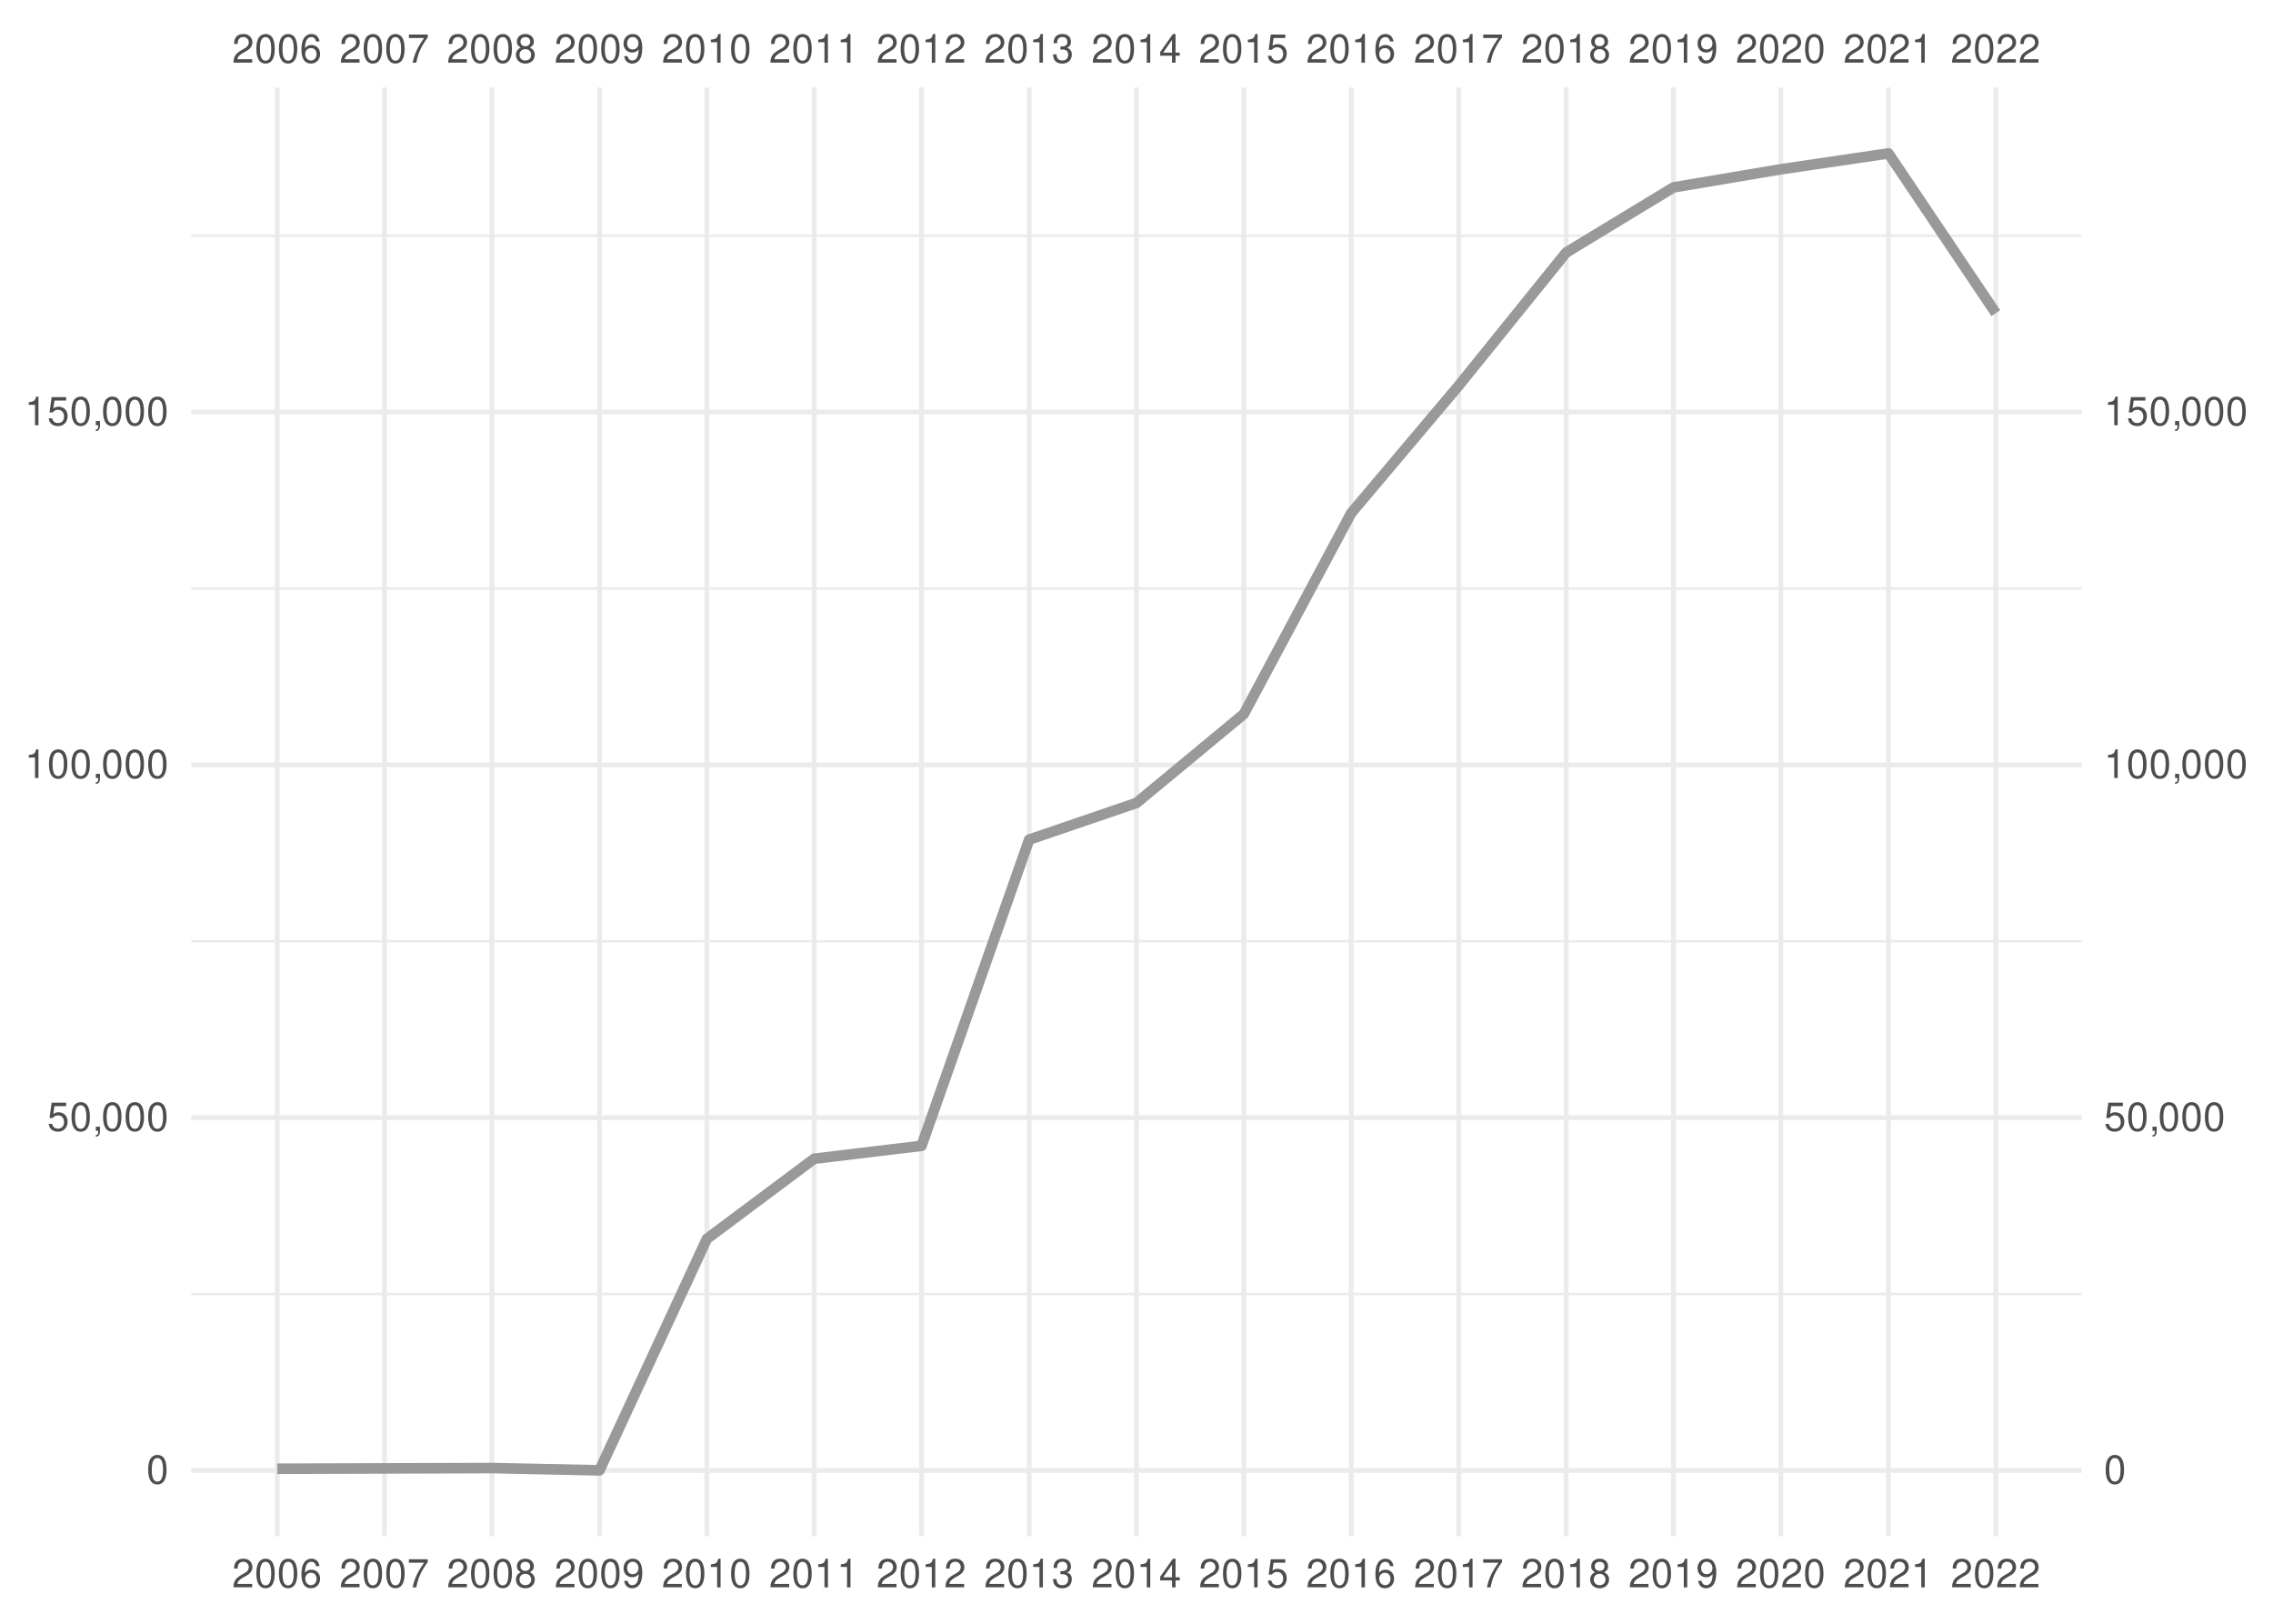
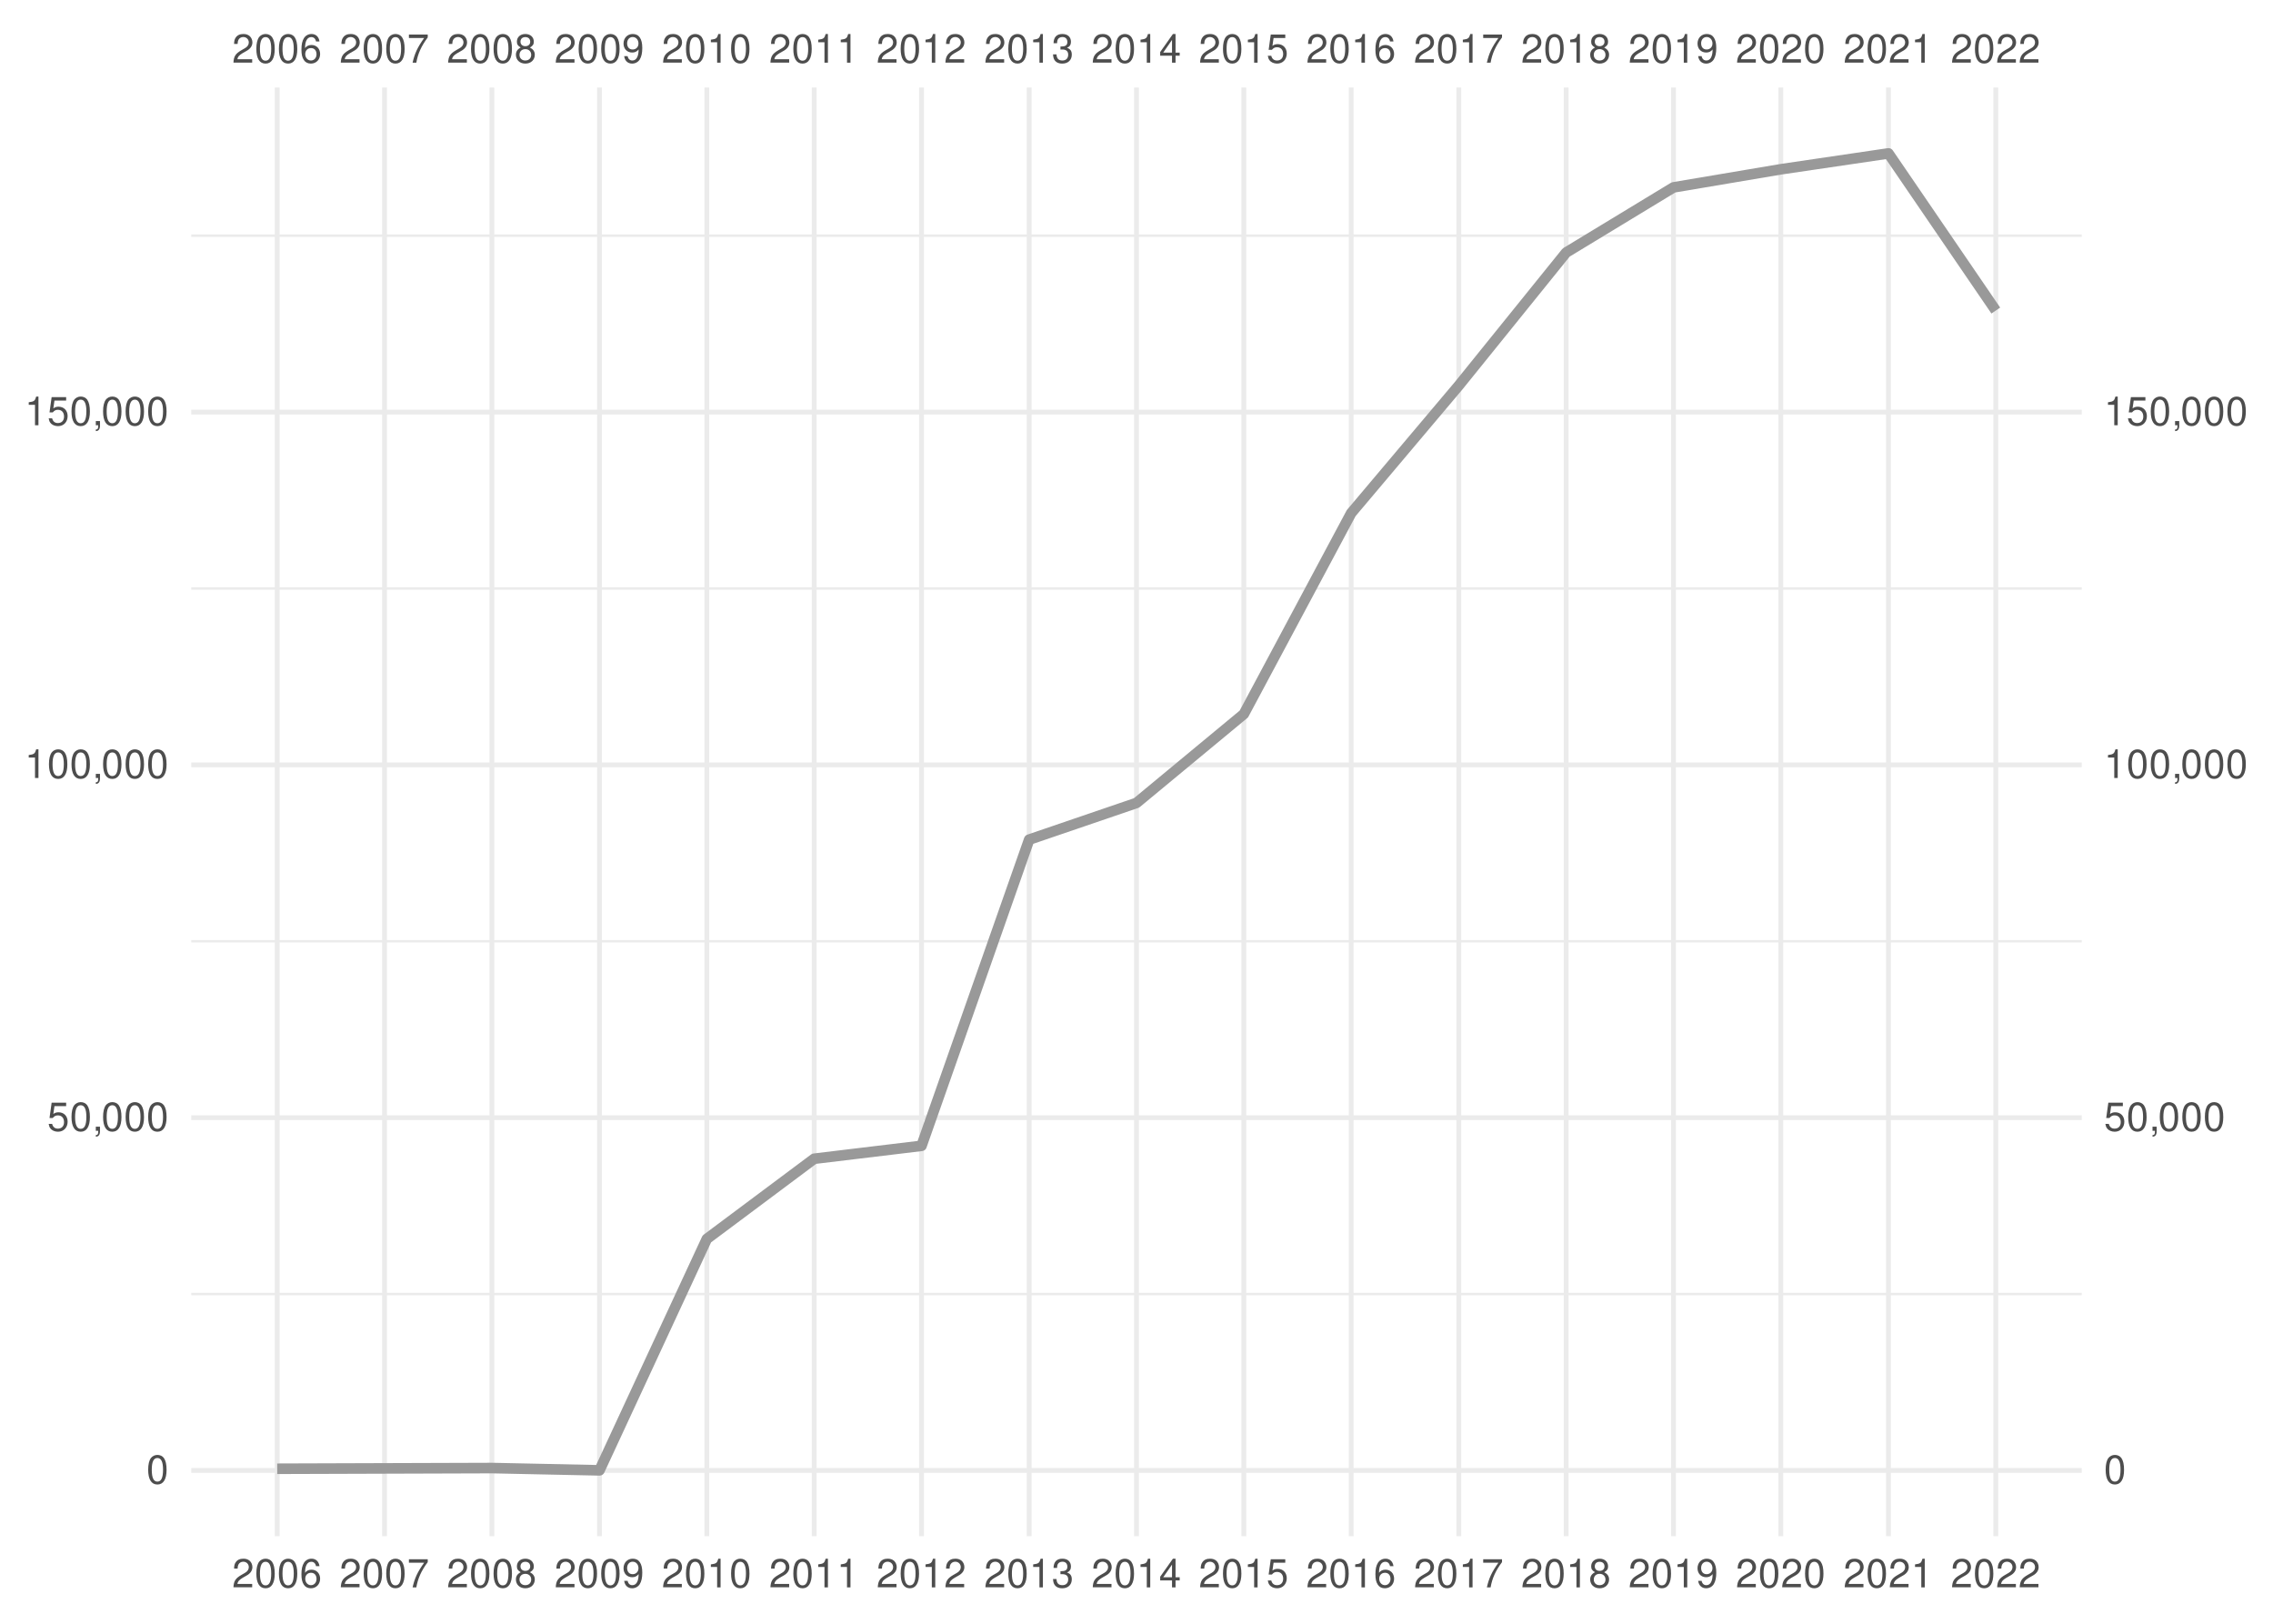
<svg xmlns="http://www.w3.org/2000/svg" xmlns:xlink="http://www.w3.org/1999/xlink" width="504pt" height="360pt" viewBox="0 0 504 360" version="1.1">
  <defs>
    <g>
      <symbol overflow="visible" id="glyph0-0">
        <path style="stroke:none;" d="" />
      </symbol>
      <symbol overflow="visible" id="glyph0-1">
        <path style="stroke:none;" d="M 4.453 -0.766 L 1.172 -0.766 C 1.25 -1.297 1.531 -1.625 2.297 -2.094 L 3.172 -2.594 C 4.047 -3.062 4.5 -3.719 4.5 -4.5 C 4.5 -5.031 4.281 -5.531 3.922 -5.875 C 3.547 -6.203 3.094 -6.359 2.5 -6.359 C 1.703 -6.359 1.125 -6.078 0.781 -5.531 C 0.547 -5.203 0.453 -4.797 0.438 -4.156 L 1.219 -4.156 C 1.234 -4.594 1.297 -4.844 1.406 -5.062 C 1.594 -5.438 2 -5.688 2.469 -5.688 C 3.172 -5.688 3.703 -5.172 3.703 -4.484 C 3.703 -3.969 3.406 -3.531 2.859 -3.219 L 2.047 -2.75 C 0.75 -2 0.375 -1.406 0.297 -0.016 L 4.453 -0.016 Z M 4.453 -0.766 " />
      </symbol>
      <symbol overflow="visible" id="glyph0-2">
        <path style="stroke:none;" d="M 2.422 -6.359 C 1.844 -6.359 1.312 -6.094 0.984 -5.672 C 0.578 -5.109 0.375 -4.25 0.375 -3.078 C 0.375 -0.938 1.078 0.203 2.422 0.203 C 3.734 0.203 4.453 -0.938 4.453 -3.031 C 4.453 -4.25 4.266 -5.078 3.859 -5.672 C 3.531 -6.109 3.016 -6.359 2.422 -6.359 Z M 2.422 -5.672 C 3.25 -5.672 3.672 -4.828 3.672 -3.094 C 3.672 -1.281 3.266 -0.438 2.406 -0.438 C 1.578 -0.438 1.172 -1.312 1.172 -3.062 C 1.172 -4.828 1.578 -5.672 2.422 -5.672 Z M 2.422 -5.672 " />
      </symbol>
      <symbol overflow="visible" id="glyph0-3">
        <path style="stroke:none;" d="M 4.375 -4.703 C 4.234 -5.75 3.562 -6.359 2.609 -6.359 C 1.922 -6.359 1.312 -6.031 0.938 -5.453 C 0.547 -4.828 0.375 -4.062 0.375 -2.906 C 0.375 -1.828 0.531 -1.156 0.906 -0.594 C 1.234 -0.078 1.781 0.203 2.469 0.203 C 3.656 0.203 4.516 -0.688 4.516 -1.922 C 4.516 -3.094 3.719 -3.922 2.609 -3.922 C 1.984 -3.922 1.5 -3.688 1.172 -3.234 C 1.172 -4.797 1.672 -5.672 2.562 -5.672 C 3.109 -5.672 3.484 -5.328 3.609 -4.703 Z M 2.5 -3.234 C 3.25 -3.234 3.719 -2.703 3.719 -1.859 C 3.719 -1.062 3.188 -0.484 2.484 -0.484 C 1.766 -0.484 1.219 -1.094 1.219 -1.906 C 1.219 -2.688 1.734 -3.234 2.5 -3.234 Z M 2.5 -3.234 " />
      </symbol>
      <symbol overflow="visible" id="glyph0-4">
        <path style="stroke:none;" d="M 4.578 -6.234 L 0.406 -6.234 L 0.406 -5.469 L 3.781 -5.469 C 2.281 -3.359 1.688 -2.047 1.219 0 L 2.047 0 C 2.391 -2 3.172 -3.719 4.578 -5.594 Z M 4.578 -6.234 " />
      </symbol>
      <symbol overflow="visible" id="glyph0-5">
        <path style="stroke:none;" d="M 3.438 -3.359 C 4.094 -3.75 4.297 -4.062 4.297 -4.656 C 4.297 -5.672 3.531 -6.359 2.422 -6.359 C 1.312 -6.359 0.547 -5.672 0.547 -4.672 C 0.547 -4.062 0.75 -3.75 1.391 -3.359 C 0.672 -2.984 0.328 -2.469 0.328 -1.766 C 0.328 -0.609 1.172 0.203 2.422 0.203 C 3.656 0.203 4.516 -0.609 4.516 -1.766 C 4.516 -2.469 4.156 -2.984 3.438 -3.359 Z M 2.422 -5.672 C 3.078 -5.672 3.5 -5.281 3.5 -4.641 C 3.5 -4.047 3.062 -3.656 2.422 -3.656 C 1.766 -3.656 1.344 -4.047 1.344 -4.656 C 1.344 -5.281 1.766 -5.672 2.422 -5.672 Z M 2.422 -3 C 3.188 -3 3.719 -2.484 3.719 -1.75 C 3.719 -0.984 3.203 -0.484 2.406 -0.484 C 1.641 -0.484 1.125 -1 1.125 -1.734 C 1.125 -2.5 1.641 -3 2.422 -3 Z M 2.422 -3 " />
      </symbol>
      <symbol overflow="visible" id="glyph0-6">
        <path style="stroke:none;" d="M 0.469 -1.453 C 0.609 -0.406 1.281 0.203 2.234 0.203 C 2.922 0.203 3.547 -0.125 3.922 -0.703 C 4.297 -1.328 4.484 -2.109 4.484 -3.25 C 4.484 -4.328 4.312 -5 3.953 -5.562 C 3.609 -6.094 3.062 -6.359 2.375 -6.359 C 1.188 -6.359 0.328 -5.469 0.328 -4.234 C 0.328 -3.062 1.125 -2.25 2.25 -2.25 C 2.844 -2.25 3.281 -2.453 3.672 -2.938 C 3.672 -1.359 3.172 -0.484 2.281 -0.484 C 1.734 -0.484 1.359 -0.828 1.234 -1.453 Z M 2.359 -5.688 C 3.094 -5.688 3.641 -5.078 3.641 -4.25 C 3.641 -3.469 3.109 -2.922 2.344 -2.922 C 1.594 -2.922 1.125 -3.453 1.125 -4.297 C 1.125 -5.109 1.641 -5.688 2.359 -5.688 Z M 2.359 -5.688 " />
      </symbol>
      <symbol overflow="visible" id="glyph0-7">
        <path style="stroke:none;" d="M 2.281 -4.531 L 2.281 0 L 3.047 0 L 3.047 -6.359 L 2.547 -6.359 C 2.266 -5.391 2.094 -5.25 0.891 -5.094 L 0.891 -4.531 Z M 2.281 -4.531 " />
      </symbol>
      <symbol overflow="visible" id="glyph0-8">
        <path style="stroke:none;" d="M 1.938 -2.922 L 2.359 -2.922 C 3.203 -2.922 3.656 -2.531 3.656 -1.766 C 3.656 -0.969 3.172 -0.484 2.375 -0.484 C 1.516 -0.484 1.109 -0.922 1.062 -1.844 L 0.281 -1.844 C 0.312 -1.344 0.406 -1 0.547 -0.719 C 0.875 -0.109 1.484 0.203 2.344 0.203 C 3.625 0.203 4.453 -0.578 4.453 -1.781 C 4.453 -2.594 4.141 -3.031 3.391 -3.297 C 3.969 -3.531 4.266 -3.969 4.266 -4.609 C 4.266 -5.703 3.547 -6.359 2.359 -6.359 C 1.109 -6.359 0.438 -5.656 0.406 -4.312 L 1.188 -4.312 C 1.203 -4.703 1.234 -4.922 1.328 -5.109 C 1.5 -5.469 1.891 -5.688 2.375 -5.688 C 3.062 -5.688 3.469 -5.266 3.469 -4.578 C 3.469 -4.141 3.312 -3.859 2.969 -3.719 C 2.766 -3.625 2.484 -3.594 1.938 -3.578 Z M 1.938 -2.922 " />
      </symbol>
      <symbol overflow="visible" id="glyph0-9">
        <path style="stroke:none;" d="M 2.875 -1.547 L 2.875 0 L 3.656 0 L 3.656 -1.547 L 4.578 -1.547 L 4.578 -2.234 L 3.656 -2.234 L 3.656 -6.359 L 3.078 -6.359 L 0.25 -2.359 L 0.25 -1.547 Z M 2.875 -2.234 L 0.922 -2.234 L 2.875 -5.047 Z M 2.875 -2.234 " />
      </symbol>
      <symbol overflow="visible" id="glyph0-10">
        <path style="stroke:none;" d="M 4.188 -6.234 L 0.969 -6.234 L 0.5 -2.844 L 1.219 -2.844 C 1.578 -3.266 1.875 -3.422 2.359 -3.422 C 3.203 -3.422 3.719 -2.844 3.719 -1.922 C 3.719 -1.031 3.203 -0.484 2.359 -0.484 C 1.688 -0.484 1.266 -0.828 1.078 -1.531 L 0.312 -1.531 C 0.406 -1.016 0.5 -0.781 0.688 -0.547 C 1.031 -0.078 1.672 0.203 2.375 0.203 C 3.641 0.203 4.516 -0.719 4.516 -2.031 C 4.516 -3.266 3.688 -4.109 2.5 -4.109 C 2.062 -4.109 1.703 -4 1.344 -3.734 L 1.594 -5.469 L 4.188 -5.469 Z M 4.188 -6.234 " />
      </symbol>
      <symbol overflow="visible" id="glyph0-11">
        <path style="stroke:none;" d="M 0.766 -0.922 L 0.766 0 L 1.297 0 L 1.297 0.156 C 1.297 0.766 1.172 0.938 0.766 0.953 L 0.766 1.297 C 1.344 1.312 1.688 0.891 1.688 0.141 L 1.688 -0.922 Z M 0.766 -0.922 " />
      </symbol>
    </g>
    <clipPath id="clip1">
      <path d="M 42.41 286 L 461.59 286 L 461.59 288 L 42.41 288 Z M 42.41 286 " />
    </clipPath>
    <clipPath id="clip2">
      <path d="M 42.41 208 L 461.59 208 L 461.59 209 L 42.41 209 Z M 42.41 208 " />
    </clipPath>
    <clipPath id="clip3">
      <path d="M 42.41 130 L 461.59 130 L 461.59 131 L 42.41 131 Z M 42.41 130 " />
    </clipPath>
    <clipPath id="clip4">
      <path d="M 42.41 51 L 461.59 51 L 461.59 53 L 42.41 53 Z M 42.41 51 " />
    </clipPath>
    <clipPath id="clip5">
      <path d="M 42.41 325 L 461.59 325 L 461.59 327 L 42.41 327 Z M 42.41 325 " />
    </clipPath>
    <clipPath id="clip6">
      <path d="M 42.41 247 L 461.59 247 L 461.59 249 L 42.41 249 Z M 42.41 247 " />
    </clipPath>
    <clipPath id="clip7">
      <path d="M 42.41 169 L 461.59 169 L 461.59 171 L 42.41 171 Z M 42.41 169 " />
    </clipPath>
    <clipPath id="clip8">
      <path d="M 42.41 90 L 461.59 90 L 461.59 92 L 42.41 92 Z M 42.41 90 " />
    </clipPath>
    <clipPath id="clip9">
      <path d="M 60 19.41 L 62 19.41 L 62 340.59 L 60 340.59 Z M 60 19.41 " />
    </clipPath>
    <clipPath id="clip10">
      <path d="M 84 19.41 L 86 19.41 L 86 340.59 L 84 340.59 Z M 84 19.41 " />
    </clipPath>
    <clipPath id="clip11">
      <path d="M 108 19.41 L 110 19.41 L 110 340.59 L 108 340.59 Z M 108 19.41 " />
    </clipPath>
    <clipPath id="clip12">
      <path d="M 132 19.41 L 134 19.41 L 134 340.59 L 132 340.59 Z M 132 19.41 " />
    </clipPath>
    <clipPath id="clip13">
      <path d="M 156 19.41 L 158 19.41 L 158 340.59 L 156 340.59 Z M 156 19.41 " />
    </clipPath>
    <clipPath id="clip14">
      <path d="M 179 19.41 L 182 19.41 L 182 340.59 L 179 340.59 Z M 179 19.41 " />
    </clipPath>
    <clipPath id="clip15">
      <path d="M 203 19.41 L 205 19.41 L 205 340.59 L 203 340.59 Z M 203 19.41 " />
    </clipPath>
    <clipPath id="clip16">
      <path d="M 227 19.41 L 229 19.41 L 229 340.59 L 227 340.59 Z M 227 19.41 " />
    </clipPath>
    <clipPath id="clip17">
      <path d="M 251 19.41 L 253 19.41 L 253 340.59 L 251 340.59 Z M 251 19.41 " />
    </clipPath>
    <clipPath id="clip18">
      <path d="M 275 19.41 L 277 19.41 L 277 340.59 L 275 340.59 Z M 275 19.41 " />
    </clipPath>
    <clipPath id="clip19">
      <path d="M 299 19.41 L 301 19.41 L 301 340.59 L 299 340.59 Z M 299 19.41 " />
    </clipPath>
    <clipPath id="clip20">
      <path d="M 322 19.41 L 325 19.41 L 325 340.59 L 322 340.59 Z M 322 19.41 " />
    </clipPath>
    <clipPath id="clip21">
      <path d="M 346 19.41 L 348 19.41 L 348 340.59 L 346 340.59 Z M 346 19.41 " />
    </clipPath>
    <clipPath id="clip22">
      <path d="M 370 19.41 L 372 19.41 L 372 340.59 L 370 340.59 Z M 370 19.41 " />
    </clipPath>
    <clipPath id="clip23">
      <path d="M 394 19.41 L 396 19.41 L 396 340.59 L 394 340.59 Z M 394 19.41 " />
    </clipPath>
    <clipPath id="clip24">
      <path d="M 418 19.41 L 420 19.41 L 420 340.59 L 418 340.59 Z M 418 19.41 " />
    </clipPath>
    <clipPath id="clip25">
      <path d="M 442 19.41 L 444 19.41 L 444 340.59 L 442 340.59 Z M 442 19.41 " />
    </clipPath>
  </defs>
  <g id="surface41">
    <rect x="0" y="0" width="504" height="360" style="fill:rgb(100%,100%,100%);fill-opacity:1;stroke:none;" />
    <g clip-path="url(#clip1)" clip-rule="nonzero">
      <path style="fill:none;stroke-width:0.533;stroke-linecap:butt;stroke-linejoin:round;stroke:rgb(92.157%,92.157%,92.157%);stroke-opacity:1;stroke-miterlimit:10;" d="M 42.41 286.902 L 461.59 286.902 " />
    </g>
    <g clip-path="url(#clip2)" clip-rule="nonzero">
      <path style="fill:none;stroke-width:0.533;stroke-linecap:butt;stroke-linejoin:round;stroke:rgb(92.157%,92.157%,92.157%);stroke-opacity:1;stroke-miterlimit:10;" d="M 42.41 208.688 L 461.59 208.688 " />
    </g>
    <g clip-path="url(#clip3)" clip-rule="nonzero">
      <path style="fill:none;stroke-width:0.533;stroke-linecap:butt;stroke-linejoin:round;stroke:rgb(92.157%,92.157%,92.157%);stroke-opacity:1;stroke-miterlimit:10;" d="M 42.41 130.473 L 461.59 130.473 " />
    </g>
    <g clip-path="url(#clip4)" clip-rule="nonzero">
      <path style="fill:none;stroke-width:0.533;stroke-linecap:butt;stroke-linejoin:round;stroke:rgb(92.157%,92.157%,92.157%);stroke-opacity:1;stroke-miterlimit:10;" d="M 42.41 52.258 L 461.59 52.258 " />
    </g>
    <g clip-path="url(#clip5)" clip-rule="nonzero">
      <path style="fill:none;stroke-width:1.067;stroke-linecap:butt;stroke-linejoin:round;stroke:rgb(92.157%,92.157%,92.157%);stroke-opacity:1;stroke-miterlimit:10;" d="M 42.41 326.012 L 461.59 326.012 " />
    </g>
    <g clip-path="url(#clip6)" clip-rule="nonzero">
      <path style="fill:none;stroke-width:1.067;stroke-linecap:butt;stroke-linejoin:round;stroke:rgb(92.157%,92.157%,92.157%);stroke-opacity:1;stroke-miterlimit:10;" d="M 42.41 247.797 L 461.59 247.797 " />
    </g>
    <g clip-path="url(#clip7)" clip-rule="nonzero">
      <path style="fill:none;stroke-width:1.067;stroke-linecap:butt;stroke-linejoin:round;stroke:rgb(92.157%,92.157%,92.157%);stroke-opacity:1;stroke-miterlimit:10;" d="M 42.41 169.578 L 461.59 169.578 " />
    </g>
    <g clip-path="url(#clip8)" clip-rule="nonzero">
      <path style="fill:none;stroke-width:1.067;stroke-linecap:butt;stroke-linejoin:round;stroke:rgb(92.157%,92.157%,92.157%);stroke-opacity:1;stroke-miterlimit:10;" d="M 42.41 91.363 L 461.59 91.363 " />
    </g>
    <g clip-path="url(#clip9)" clip-rule="nonzero">
      <path style="fill:none;stroke-width:1.067;stroke-linecap:butt;stroke-linejoin:round;stroke:rgb(92.157%,92.157%,92.157%);stroke-opacity:1;stroke-miterlimit:10;" d="M 61.465 340.59 L 61.465 19.41 " />
    </g>
    <g clip-path="url(#clip10)" clip-rule="nonzero">
      <path style="fill:none;stroke-width:1.067;stroke-linecap:butt;stroke-linejoin:round;stroke:rgb(92.157%,92.157%,92.157%);stroke-opacity:1;stroke-miterlimit:10;" d="M 85.266 340.59 L 85.266 19.41 " />
    </g>
    <g clip-path="url(#clip11)" clip-rule="nonzero">
      <path style="fill:none;stroke-width:1.067;stroke-linecap:butt;stroke-linejoin:round;stroke:rgb(92.157%,92.157%,92.157%);stroke-opacity:1;stroke-miterlimit:10;" d="M 109.066 340.59 L 109.066 19.41 " />
    </g>
    <g clip-path="url(#clip12)" clip-rule="nonzero">
      <path style="fill:none;stroke-width:1.067;stroke-linecap:butt;stroke-linejoin:round;stroke:rgb(92.157%,92.157%,92.157%);stroke-opacity:1;stroke-miterlimit:10;" d="M 132.93 340.59 L 132.93 19.41 " />
    </g>
    <g clip-path="url(#clip13)" clip-rule="nonzero">
      <path style="fill:none;stroke-width:1.067;stroke-linecap:butt;stroke-linejoin:round;stroke:rgb(92.157%,92.157%,92.157%);stroke-opacity:1;stroke-miterlimit:10;" d="M 156.73 340.59 L 156.73 19.41 " />
    </g>
    <g clip-path="url(#clip14)" clip-rule="nonzero">
      <path style="fill:none;stroke-width:1.067;stroke-linecap:butt;stroke-linejoin:round;stroke:rgb(92.157%,92.157%,92.157%);stroke-opacity:1;stroke-miterlimit:10;" d="M 180.531 340.59 L 180.531 19.41 " />
    </g>
    <g clip-path="url(#clip15)" clip-rule="nonzero">
      <path style="fill:none;stroke-width:1.067;stroke-linecap:butt;stroke-linejoin:round;stroke:rgb(92.157%,92.157%,92.157%);stroke-opacity:1;stroke-miterlimit:10;" d="M 204.332 340.59 L 204.332 19.41 " />
    </g>
    <g clip-path="url(#clip16)" clip-rule="nonzero">
      <path style="fill:none;stroke-width:1.067;stroke-linecap:butt;stroke-linejoin:round;stroke:rgb(92.157%,92.157%,92.157%);stroke-opacity:1;stroke-miterlimit:10;" d="M 228.199 340.59 L 228.199 19.41 " />
    </g>
    <g clip-path="url(#clip17)" clip-rule="nonzero">
      <path style="fill:none;stroke-width:1.067;stroke-linecap:butt;stroke-linejoin:round;stroke:rgb(92.157%,92.157%,92.157%);stroke-opacity:1;stroke-miterlimit:10;" d="M 252 340.59 L 252 19.41 " />
    </g>
    <g clip-path="url(#clip18)" clip-rule="nonzero">
      <path style="fill:none;stroke-width:1.067;stroke-linecap:butt;stroke-linejoin:round;stroke:rgb(92.157%,92.157%,92.157%);stroke-opacity:1;stroke-miterlimit:10;" d="M 275.801 340.59 L 275.801 19.41 " />
    </g>
    <g clip-path="url(#clip19)" clip-rule="nonzero">
      <path style="fill:none;stroke-width:1.067;stroke-linecap:butt;stroke-linejoin:round;stroke:rgb(92.157%,92.157%,92.157%);stroke-opacity:1;stroke-miterlimit:10;" d="M 299.602 340.59 L 299.602 19.41 " />
    </g>
    <g clip-path="url(#clip20)" clip-rule="nonzero">
      <path style="fill:none;stroke-width:1.067;stroke-linecap:butt;stroke-linejoin:round;stroke:rgb(92.157%,92.157%,92.157%);stroke-opacity:1;stroke-miterlimit:10;" d="M 323.469 340.59 L 323.469 19.41 " />
    </g>
    <g clip-path="url(#clip21)" clip-rule="nonzero">
      <path style="fill:none;stroke-width:1.067;stroke-linecap:butt;stroke-linejoin:round;stroke:rgb(92.157%,92.157%,92.157%);stroke-opacity:1;stroke-miterlimit:10;" d="M 347.27 340.59 L 347.27 19.41 " />
    </g>
    <g clip-path="url(#clip22)" clip-rule="nonzero">
      <path style="fill:none;stroke-width:1.067;stroke-linecap:butt;stroke-linejoin:round;stroke:rgb(92.157%,92.157%,92.157%);stroke-opacity:1;stroke-miterlimit:10;" d="M 371.07 340.59 L 371.07 19.41 " />
    </g>
    <g clip-path="url(#clip23)" clip-rule="nonzero">
      <path style="fill:none;stroke-width:1.067;stroke-linecap:butt;stroke-linejoin:round;stroke:rgb(92.157%,92.157%,92.157%);stroke-opacity:1;stroke-miterlimit:10;" d="M 394.867 340.59 L 394.867 19.41 " />
    </g>
    <g clip-path="url(#clip24)" clip-rule="nonzero">
      <path style="fill:none;stroke-width:1.067;stroke-linecap:butt;stroke-linejoin:round;stroke:rgb(92.157%,92.157%,92.157%);stroke-opacity:1;stroke-miterlimit:10;" d="M 418.734 340.59 L 418.734 19.41 " />
    </g>
    <g clip-path="url(#clip25)" clip-rule="nonzero">
      <path style="fill:none;stroke-width:1.067;stroke-linecap:butt;stroke-linejoin:round;stroke:rgb(92.157%,92.157%,92.157%);stroke-opacity:1;stroke-miterlimit:10;" d="M 442.535 340.59 L 442.535 19.41 " />
    </g>
-     <path style="fill:none;stroke-width:2.347;stroke-linecap:butt;stroke-linejoin:round;stroke:rgb(60%,60%,60%);stroke-opacity:1;stroke-miterlimit:10;" d="M 61.465 325.637 L 109.066 325.484 L 132.93 325.988 L 156.73 274.68 L 180.531 256.906 L 204.332 254.039 L 228.199 186.152 L 252 178.02 L 275.801 158.309 L 299.602 113.762 L 323.469 85.469 L 347.27 55.988 L 371.07 41.547 L 394.867 37.531 L 418.734 34.012 L 442.535 69.426 " />
+     <path style="fill:none;stroke-width:2.347;stroke-linecap:butt;stroke-linejoin:round;stroke:rgb(60%,60%,60%);stroke-opacity:1;stroke-miterlimit:10;" d="M 61.465 325.637 L 109.066 325.484 L 132.93 325.988 L 156.73 274.68 L 180.531 256.906 L 204.332 254.039 L 228.199 186.152 L 252 178.02 L 275.801 158.309 L 299.602 113.762 L 323.469 85.469 L 347.27 55.988 L 371.07 41.547 L 394.867 37.531 L 418.734 34.012 L 442.535 68.852 " />
    <g style="fill:rgb(30.196%,30.196%,30.196%);fill-opacity:1;">
      <use xlink:href="#glyph0-1" x="51.465" y="13.896" />
      <use xlink:href="#glyph0-2" x="56.465" y="13.896" />
      <use xlink:href="#glyph0-2" x="61.465" y="13.896" />
      <use xlink:href="#glyph0-3" x="66.465" y="13.896" />
    </g>
    <g style="fill:rgb(30.196%,30.196%,30.196%);fill-opacity:1;">
      <use xlink:href="#glyph0-1" x="75.266" y="13.896" />
      <use xlink:href="#glyph0-2" x="80.266" y="13.896" />
      <use xlink:href="#glyph0-2" x="85.266" y="13.896" />
      <use xlink:href="#glyph0-4" x="90.266" y="13.896" />
    </g>
    <g style="fill:rgb(30.196%,30.196%,30.196%);fill-opacity:1;">
      <use xlink:href="#glyph0-1" x="99.066" y="13.896" />
      <use xlink:href="#glyph0-2" x="104.066" y="13.896" />
      <use xlink:href="#glyph0-2" x="109.066" y="13.896" />
      <use xlink:href="#glyph0-5" x="114.066" y="13.896" />
    </g>
    <g style="fill:rgb(30.196%,30.196%,30.196%);fill-opacity:1;">
      <use xlink:href="#glyph0-1" x="122.93" y="13.896" />
      <use xlink:href="#glyph0-2" x="127.93" y="13.896" />
      <use xlink:href="#glyph0-2" x="132.93" y="13.896" />
      <use xlink:href="#glyph0-6" x="137.93" y="13.896" />
    </g>
    <g style="fill:rgb(30.196%,30.196%,30.196%);fill-opacity:1;">
      <use xlink:href="#glyph0-1" x="146.73" y="13.896" />
      <use xlink:href="#glyph0-2" x="151.73" y="13.896" />
      <use xlink:href="#glyph0-7" x="156.73" y="13.896" />
      <use xlink:href="#glyph0-2" x="161.73" y="13.896" />
    </g>
    <g style="fill:rgb(30.196%,30.196%,30.196%);fill-opacity:1;">
      <use xlink:href="#glyph0-1" x="170.531" y="13.896" />
      <use xlink:href="#glyph0-2" x="175.531" y="13.896" />
      <use xlink:href="#glyph0-7" x="180.531" y="13.896" />
      <use xlink:href="#glyph0-7" x="185.531" y="13.896" />
    </g>
    <g style="fill:rgb(30.196%,30.196%,30.196%);fill-opacity:1;">
      <use xlink:href="#glyph0-1" x="194.332" y="13.896" />
      <use xlink:href="#glyph0-2" x="199.332" y="13.896" />
      <use xlink:href="#glyph0-7" x="204.332" y="13.896" />
      <use xlink:href="#glyph0-1" x="209.332" y="13.896" />
    </g>
    <g style="fill:rgb(30.196%,30.196%,30.196%);fill-opacity:1;">
      <use xlink:href="#glyph0-1" x="218.199" y="13.896" />
      <use xlink:href="#glyph0-2" x="223.199" y="13.896" />
      <use xlink:href="#glyph0-7" x="228.199" y="13.896" />
      <use xlink:href="#glyph0-8" x="233.199" y="13.896" />
    </g>
    <g style="fill:rgb(30.196%,30.196%,30.196%);fill-opacity:1;">
      <use xlink:href="#glyph0-1" x="242" y="13.896" />
      <use xlink:href="#glyph0-2" x="247" y="13.896" />
      <use xlink:href="#glyph0-7" x="252" y="13.896" />
      <use xlink:href="#glyph0-9" x="257" y="13.896" />
    </g>
    <g style="fill:rgb(30.196%,30.196%,30.196%);fill-opacity:1;">
      <use xlink:href="#glyph0-1" x="265.801" y="13.896" />
      <use xlink:href="#glyph0-2" x="270.801" y="13.896" />
      <use xlink:href="#glyph0-7" x="275.801" y="13.896" />
      <use xlink:href="#glyph0-10" x="280.801" y="13.896" />
    </g>
    <g style="fill:rgb(30.196%,30.196%,30.196%);fill-opacity:1;">
      <use xlink:href="#glyph0-1" x="289.602" y="13.896" />
      <use xlink:href="#glyph0-2" x="294.602" y="13.896" />
      <use xlink:href="#glyph0-7" x="299.602" y="13.896" />
      <use xlink:href="#glyph0-3" x="304.602" y="13.896" />
    </g>
    <g style="fill:rgb(30.196%,30.196%,30.196%);fill-opacity:1;">
      <use xlink:href="#glyph0-1" x="313.469" y="13.896" />
      <use xlink:href="#glyph0-2" x="318.469" y="13.896" />
      <use xlink:href="#glyph0-7" x="323.469" y="13.896" />
      <use xlink:href="#glyph0-4" x="328.469" y="13.896" />
    </g>
    <g style="fill:rgb(30.196%,30.196%,30.196%);fill-opacity:1;">
      <use xlink:href="#glyph0-1" x="337.27" y="13.896" />
      <use xlink:href="#glyph0-2" x="342.27" y="13.896" />
      <use xlink:href="#glyph0-7" x="347.27" y="13.896" />
      <use xlink:href="#glyph0-5" x="352.27" y="13.896" />
    </g>
    <g style="fill:rgb(30.196%,30.196%,30.196%);fill-opacity:1;">
      <use xlink:href="#glyph0-1" x="361.07" y="13.896" />
      <use xlink:href="#glyph0-2" x="366.07" y="13.896" />
      <use xlink:href="#glyph0-7" x="371.07" y="13.896" />
      <use xlink:href="#glyph0-6" x="376.07" y="13.896" />
    </g>
    <g style="fill:rgb(30.196%,30.196%,30.196%);fill-opacity:1;">
      <use xlink:href="#glyph0-1" x="384.867" y="13.896" />
      <use xlink:href="#glyph0-2" x="389.867" y="13.896" />
      <use xlink:href="#glyph0-1" x="394.867" y="13.896" />
      <use xlink:href="#glyph0-2" x="399.867" y="13.896" />
    </g>
    <g style="fill:rgb(30.196%,30.196%,30.196%);fill-opacity:1;">
      <use xlink:href="#glyph0-1" x="408.734" y="13.896" />
      <use xlink:href="#glyph0-2" x="413.734" y="13.896" />
      <use xlink:href="#glyph0-1" x="418.734" y="13.896" />
      <use xlink:href="#glyph0-7" x="423.734" y="13.896" />
    </g>
    <g style="fill:rgb(30.196%,30.196%,30.196%);fill-opacity:1;">
      <use xlink:href="#glyph0-1" x="432.535" y="13.896" />
      <use xlink:href="#glyph0-2" x="437.535" y="13.896" />
      <use xlink:href="#glyph0-1" x="442.535" y="13.896" />
      <use xlink:href="#glyph0-1" x="447.535" y="13.896" />
    </g>
    <g style="fill:rgb(30.196%,30.196%,30.196%);fill-opacity:1;">
      <use xlink:href="#glyph0-2" x="32.48" y="328.927" />
    </g>
    <g style="fill:rgb(30.196%,30.196%,30.196%);fill-opacity:1;">
      <use xlink:href="#glyph0-10" x="10.48" y="250.712" />
      <use xlink:href="#glyph0-2" x="15.48" y="250.712" />
      <use xlink:href="#glyph0-11" x="20.48" y="250.712" />
      <use xlink:href="#glyph0-2" x="22.48" y="250.712" />
      <use xlink:href="#glyph0-2" x="27.48" y="250.712" />
      <use xlink:href="#glyph0-2" x="32.48" y="250.712" />
    </g>
    <g style="fill:rgb(30.196%,30.196%,30.196%);fill-opacity:1;">
      <use xlink:href="#glyph0-7" x="5.48" y="172.493" />
      <use xlink:href="#glyph0-2" x="10.48" y="172.493" />
      <use xlink:href="#glyph0-2" x="15.48" y="172.493" />
      <use xlink:href="#glyph0-11" x="20.48" y="172.493" />
      <use xlink:href="#glyph0-2" x="22.48" y="172.493" />
      <use xlink:href="#glyph0-2" x="27.48" y="172.493" />
      <use xlink:href="#glyph0-2" x="32.48" y="172.493" />
    </g>
    <g style="fill:rgb(30.196%,30.196%,30.196%);fill-opacity:1;">
      <use xlink:href="#glyph0-7" x="5.48" y="94.278" />
      <use xlink:href="#glyph0-10" x="10.48" y="94.278" />
      <use xlink:href="#glyph0-2" x="15.48" y="94.278" />
      <use xlink:href="#glyph0-11" x="20.48" y="94.278" />
      <use xlink:href="#glyph0-2" x="22.48" y="94.278" />
      <use xlink:href="#glyph0-2" x="27.48" y="94.278" />
      <use xlink:href="#glyph0-2" x="32.48" y="94.278" />
    </g>
    <g style="fill:rgb(30.196%,30.196%,30.196%);fill-opacity:1;">
      <use xlink:href="#glyph0-2" x="466.52" y="328.927" />
    </g>
    <g style="fill:rgb(30.196%,30.196%,30.196%);fill-opacity:1;">
      <use xlink:href="#glyph0-10" x="466.52" y="250.712" />
      <use xlink:href="#glyph0-2" x="471.52" y="250.712" />
      <use xlink:href="#glyph0-11" x="476.52" y="250.712" />
      <use xlink:href="#glyph0-2" x="478.52" y="250.712" />
      <use xlink:href="#glyph0-2" x="483.52" y="250.712" />
      <use xlink:href="#glyph0-2" x="488.52" y="250.712" />
    </g>
    <g style="fill:rgb(30.196%,30.196%,30.196%);fill-opacity:1;">
      <use xlink:href="#glyph0-7" x="466.52" y="172.493" />
      <use xlink:href="#glyph0-2" x="471.52" y="172.493" />
      <use xlink:href="#glyph0-2" x="476.52" y="172.493" />
      <use xlink:href="#glyph0-11" x="481.52" y="172.493" />
      <use xlink:href="#glyph0-2" x="483.52" y="172.493" />
      <use xlink:href="#glyph0-2" x="488.52" y="172.493" />
      <use xlink:href="#glyph0-2" x="493.52" y="172.493" />
    </g>
    <g style="fill:rgb(30.196%,30.196%,30.196%);fill-opacity:1;">
      <use xlink:href="#glyph0-7" x="466.52" y="94.278" />
      <use xlink:href="#glyph0-10" x="471.52" y="94.278" />
      <use xlink:href="#glyph0-2" x="476.52" y="94.278" />
      <use xlink:href="#glyph0-11" x="481.52" y="94.278" />
      <use xlink:href="#glyph0-2" x="483.52" y="94.278" />
      <use xlink:href="#glyph0-2" x="488.52" y="94.278" />
      <use xlink:href="#glyph0-2" x="493.52" y="94.278" />
    </g>
    <g style="fill:rgb(30.196%,30.196%,30.196%);fill-opacity:1;">
      <use xlink:href="#glyph0-1" x="51.465" y="351.935" />
      <use xlink:href="#glyph0-2" x="56.465" y="351.935" />
      <use xlink:href="#glyph0-2" x="61.465" y="351.935" />
      <use xlink:href="#glyph0-3" x="66.465" y="351.935" />
    </g>
    <g style="fill:rgb(30.196%,30.196%,30.196%);fill-opacity:1;">
      <use xlink:href="#glyph0-1" x="75.266" y="351.935" />
      <use xlink:href="#glyph0-2" x="80.266" y="351.935" />
      <use xlink:href="#glyph0-2" x="85.266" y="351.935" />
      <use xlink:href="#glyph0-4" x="90.266" y="351.935" />
    </g>
    <g style="fill:rgb(30.196%,30.196%,30.196%);fill-opacity:1;">
      <use xlink:href="#glyph0-1" x="99.066" y="351.935" />
      <use xlink:href="#glyph0-2" x="104.066" y="351.935" />
      <use xlink:href="#glyph0-2" x="109.066" y="351.935" />
      <use xlink:href="#glyph0-5" x="114.066" y="351.935" />
    </g>
    <g style="fill:rgb(30.196%,30.196%,30.196%);fill-opacity:1;">
      <use xlink:href="#glyph0-1" x="122.93" y="351.935" />
      <use xlink:href="#glyph0-2" x="127.93" y="351.935" />
      <use xlink:href="#glyph0-2" x="132.93" y="351.935" />
      <use xlink:href="#glyph0-6" x="137.93" y="351.935" />
    </g>
    <g style="fill:rgb(30.196%,30.196%,30.196%);fill-opacity:1;">
      <use xlink:href="#glyph0-1" x="146.73" y="351.935" />
      <use xlink:href="#glyph0-2" x="151.73" y="351.935" />
      <use xlink:href="#glyph0-7" x="156.73" y="351.935" />
      <use xlink:href="#glyph0-2" x="161.73" y="351.935" />
    </g>
    <g style="fill:rgb(30.196%,30.196%,30.196%);fill-opacity:1;">
      <use xlink:href="#glyph0-1" x="170.531" y="351.935" />
      <use xlink:href="#glyph0-2" x="175.531" y="351.935" />
      <use xlink:href="#glyph0-7" x="180.531" y="351.935" />
      <use xlink:href="#glyph0-7" x="185.531" y="351.935" />
    </g>
    <g style="fill:rgb(30.196%,30.196%,30.196%);fill-opacity:1;">
      <use xlink:href="#glyph0-1" x="194.332" y="351.935" />
      <use xlink:href="#glyph0-2" x="199.332" y="351.935" />
      <use xlink:href="#glyph0-7" x="204.332" y="351.935" />
      <use xlink:href="#glyph0-1" x="209.332" y="351.935" />
    </g>
    <g style="fill:rgb(30.196%,30.196%,30.196%);fill-opacity:1;">
      <use xlink:href="#glyph0-1" x="218.199" y="351.935" />
      <use xlink:href="#glyph0-2" x="223.199" y="351.935" />
      <use xlink:href="#glyph0-7" x="228.199" y="351.935" />
      <use xlink:href="#glyph0-8" x="233.199" y="351.935" />
    </g>
    <g style="fill:rgb(30.196%,30.196%,30.196%);fill-opacity:1;">
      <use xlink:href="#glyph0-1" x="242" y="351.935" />
      <use xlink:href="#glyph0-2" x="247" y="351.935" />
      <use xlink:href="#glyph0-7" x="252" y="351.935" />
      <use xlink:href="#glyph0-9" x="257" y="351.935" />
    </g>
    <g style="fill:rgb(30.196%,30.196%,30.196%);fill-opacity:1;">
      <use xlink:href="#glyph0-1" x="265.801" y="351.935" />
      <use xlink:href="#glyph0-2" x="270.801" y="351.935" />
      <use xlink:href="#glyph0-7" x="275.801" y="351.935" />
      <use xlink:href="#glyph0-10" x="280.801" y="351.935" />
    </g>
    <g style="fill:rgb(30.196%,30.196%,30.196%);fill-opacity:1;">
      <use xlink:href="#glyph0-1" x="289.602" y="351.935" />
      <use xlink:href="#glyph0-2" x="294.602" y="351.935" />
      <use xlink:href="#glyph0-7" x="299.602" y="351.935" />
      <use xlink:href="#glyph0-3" x="304.602" y="351.935" />
    </g>
    <g style="fill:rgb(30.196%,30.196%,30.196%);fill-opacity:1;">
      <use xlink:href="#glyph0-1" x="313.469" y="351.935" />
      <use xlink:href="#glyph0-2" x="318.469" y="351.935" />
      <use xlink:href="#glyph0-7" x="323.469" y="351.935" />
      <use xlink:href="#glyph0-4" x="328.469" y="351.935" />
    </g>
    <g style="fill:rgb(30.196%,30.196%,30.196%);fill-opacity:1;">
      <use xlink:href="#glyph0-1" x="337.27" y="351.935" />
      <use xlink:href="#glyph0-2" x="342.27" y="351.935" />
      <use xlink:href="#glyph0-7" x="347.27" y="351.935" />
      <use xlink:href="#glyph0-5" x="352.27" y="351.935" />
    </g>
    <g style="fill:rgb(30.196%,30.196%,30.196%);fill-opacity:1;">
      <use xlink:href="#glyph0-1" x="361.07" y="351.935" />
      <use xlink:href="#glyph0-2" x="366.07" y="351.935" />
      <use xlink:href="#glyph0-7" x="371.07" y="351.935" />
      <use xlink:href="#glyph0-6" x="376.07" y="351.935" />
    </g>
    <g style="fill:rgb(30.196%,30.196%,30.196%);fill-opacity:1;">
      <use xlink:href="#glyph0-1" x="384.867" y="351.935" />
      <use xlink:href="#glyph0-2" x="389.867" y="351.935" />
      <use xlink:href="#glyph0-1" x="394.867" y="351.935" />
      <use xlink:href="#glyph0-2" x="399.867" y="351.935" />
    </g>
    <g style="fill:rgb(30.196%,30.196%,30.196%);fill-opacity:1;">
      <use xlink:href="#glyph0-1" x="408.734" y="351.935" />
      <use xlink:href="#glyph0-2" x="413.734" y="351.935" />
      <use xlink:href="#glyph0-1" x="418.734" y="351.935" />
      <use xlink:href="#glyph0-7" x="423.734" y="351.935" />
    </g>
    <g style="fill:rgb(30.196%,30.196%,30.196%);fill-opacity:1;">
      <use xlink:href="#glyph0-1" x="432.535" y="351.935" />
      <use xlink:href="#glyph0-2" x="437.535" y="351.935" />
      <use xlink:href="#glyph0-1" x="442.535" y="351.935" />
      <use xlink:href="#glyph0-1" x="447.535" y="351.935" />
    </g>
  </g>
</svg>
